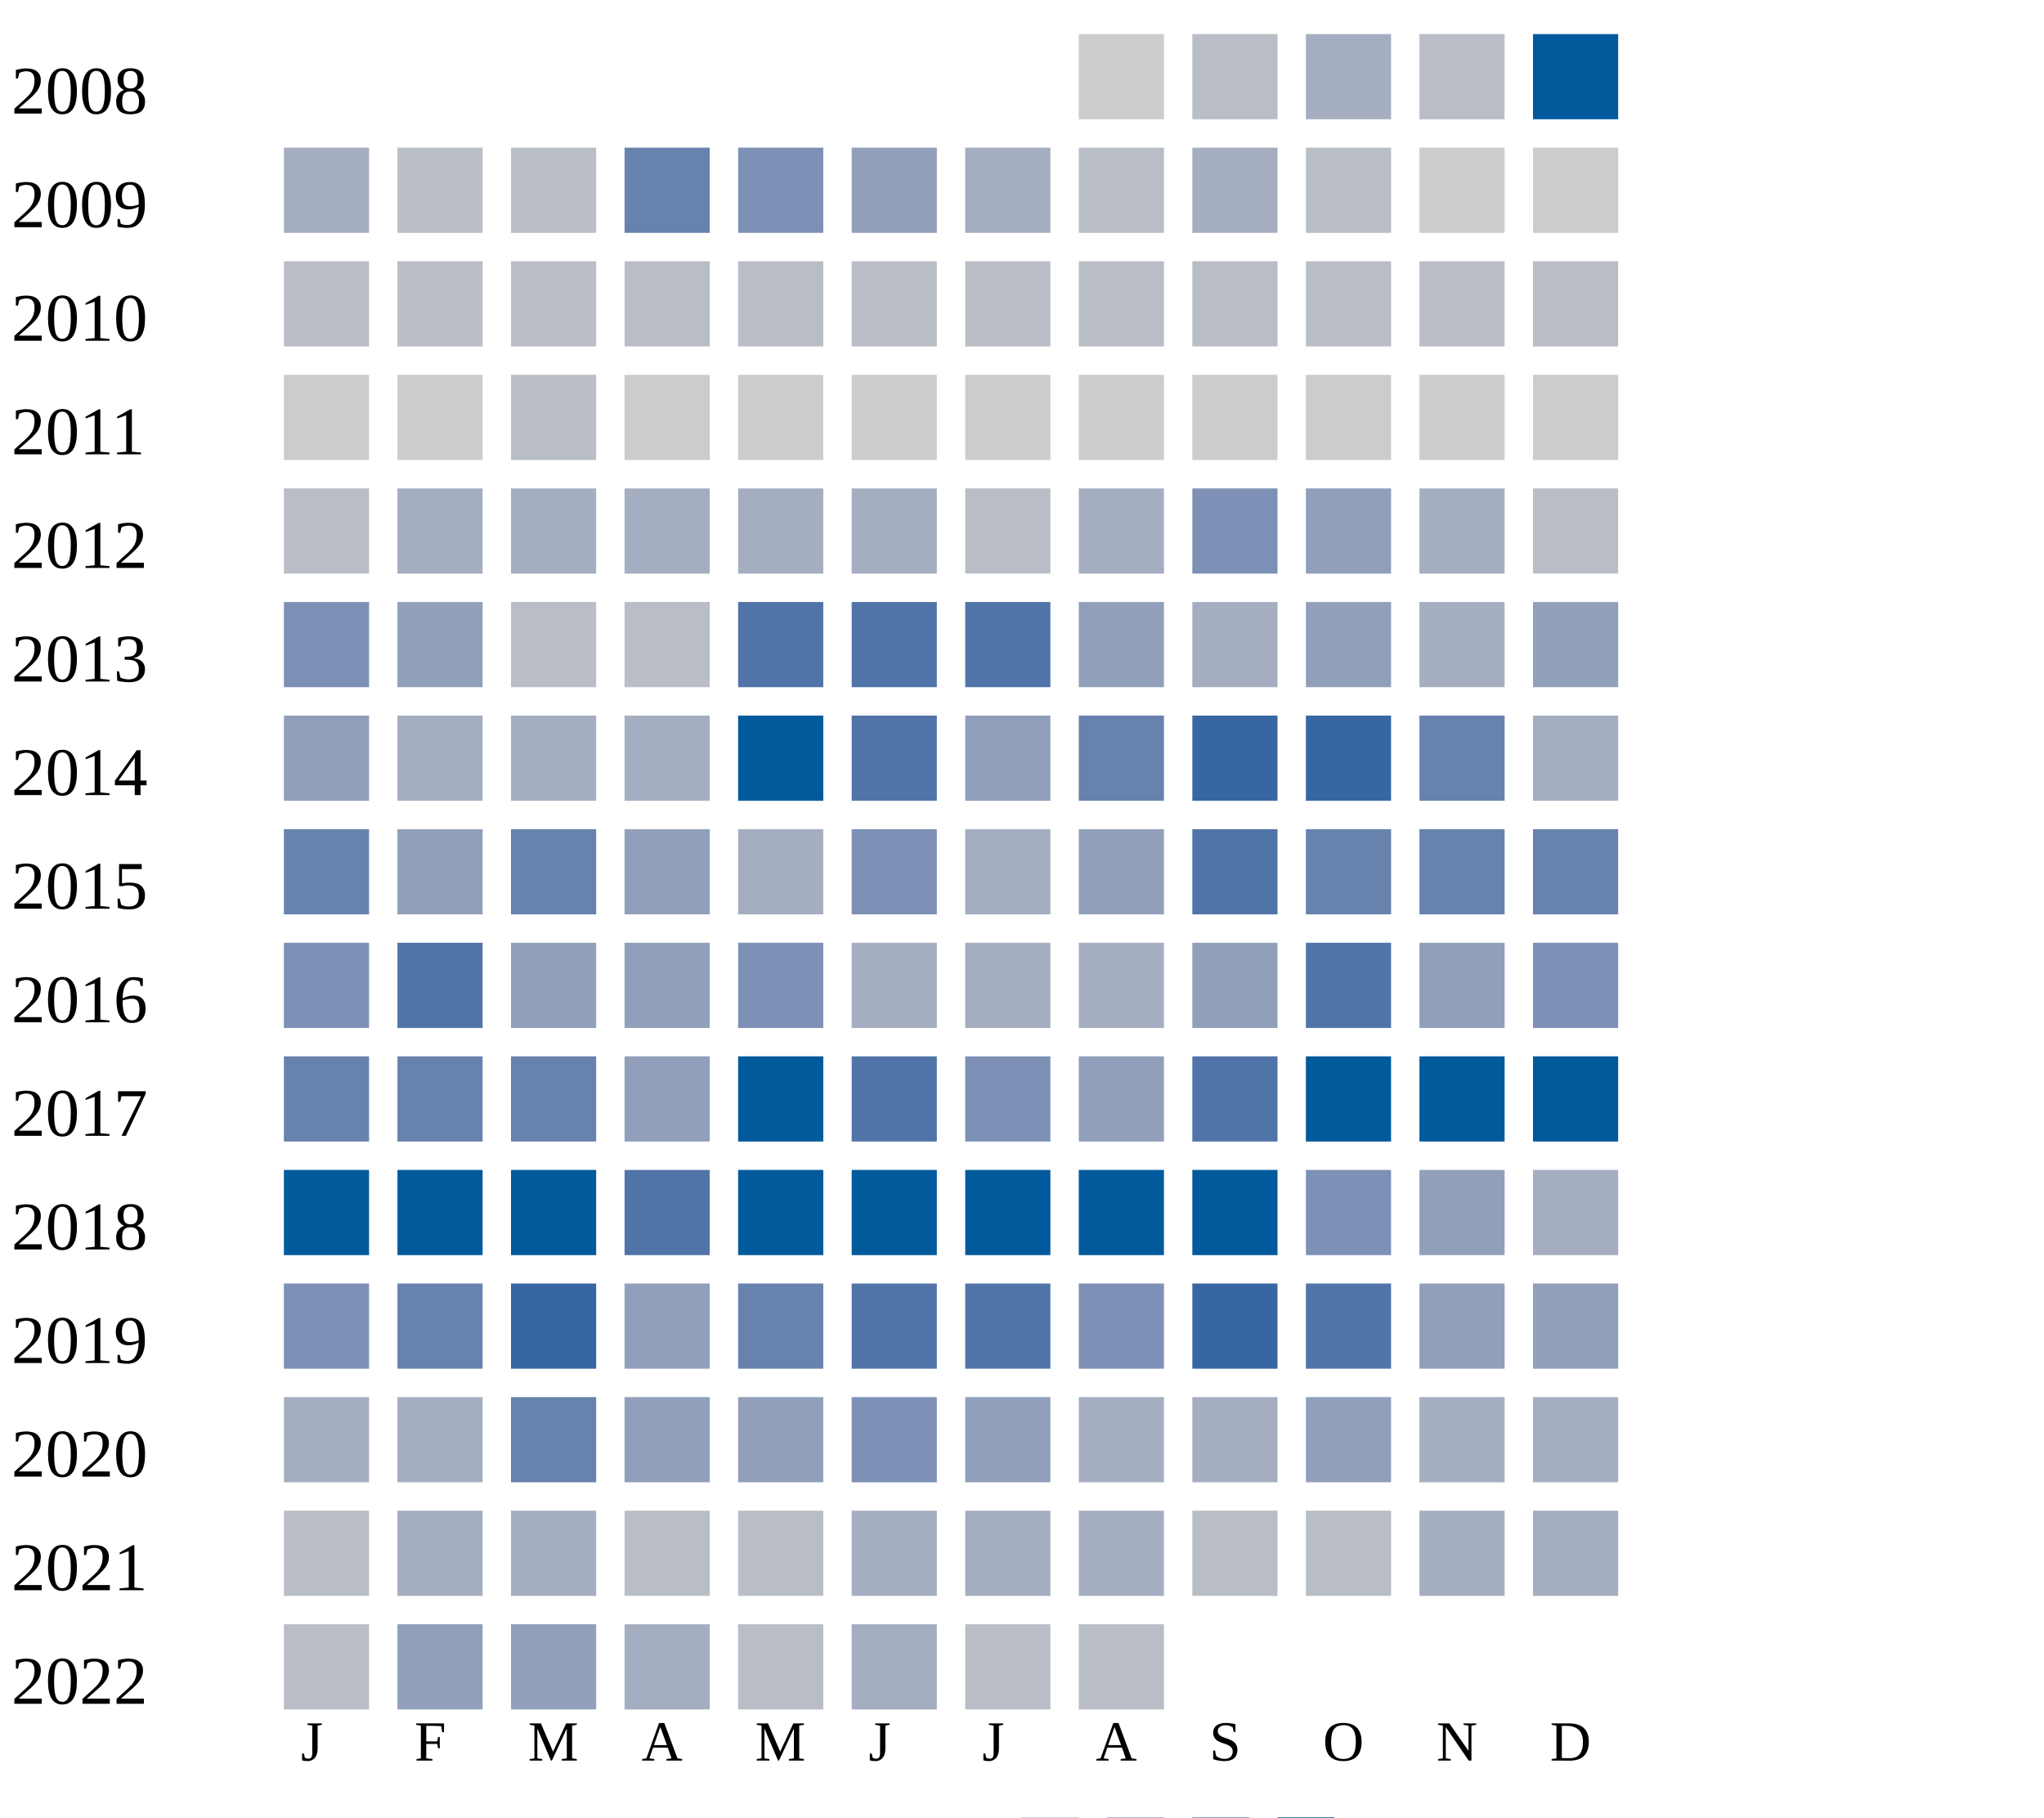
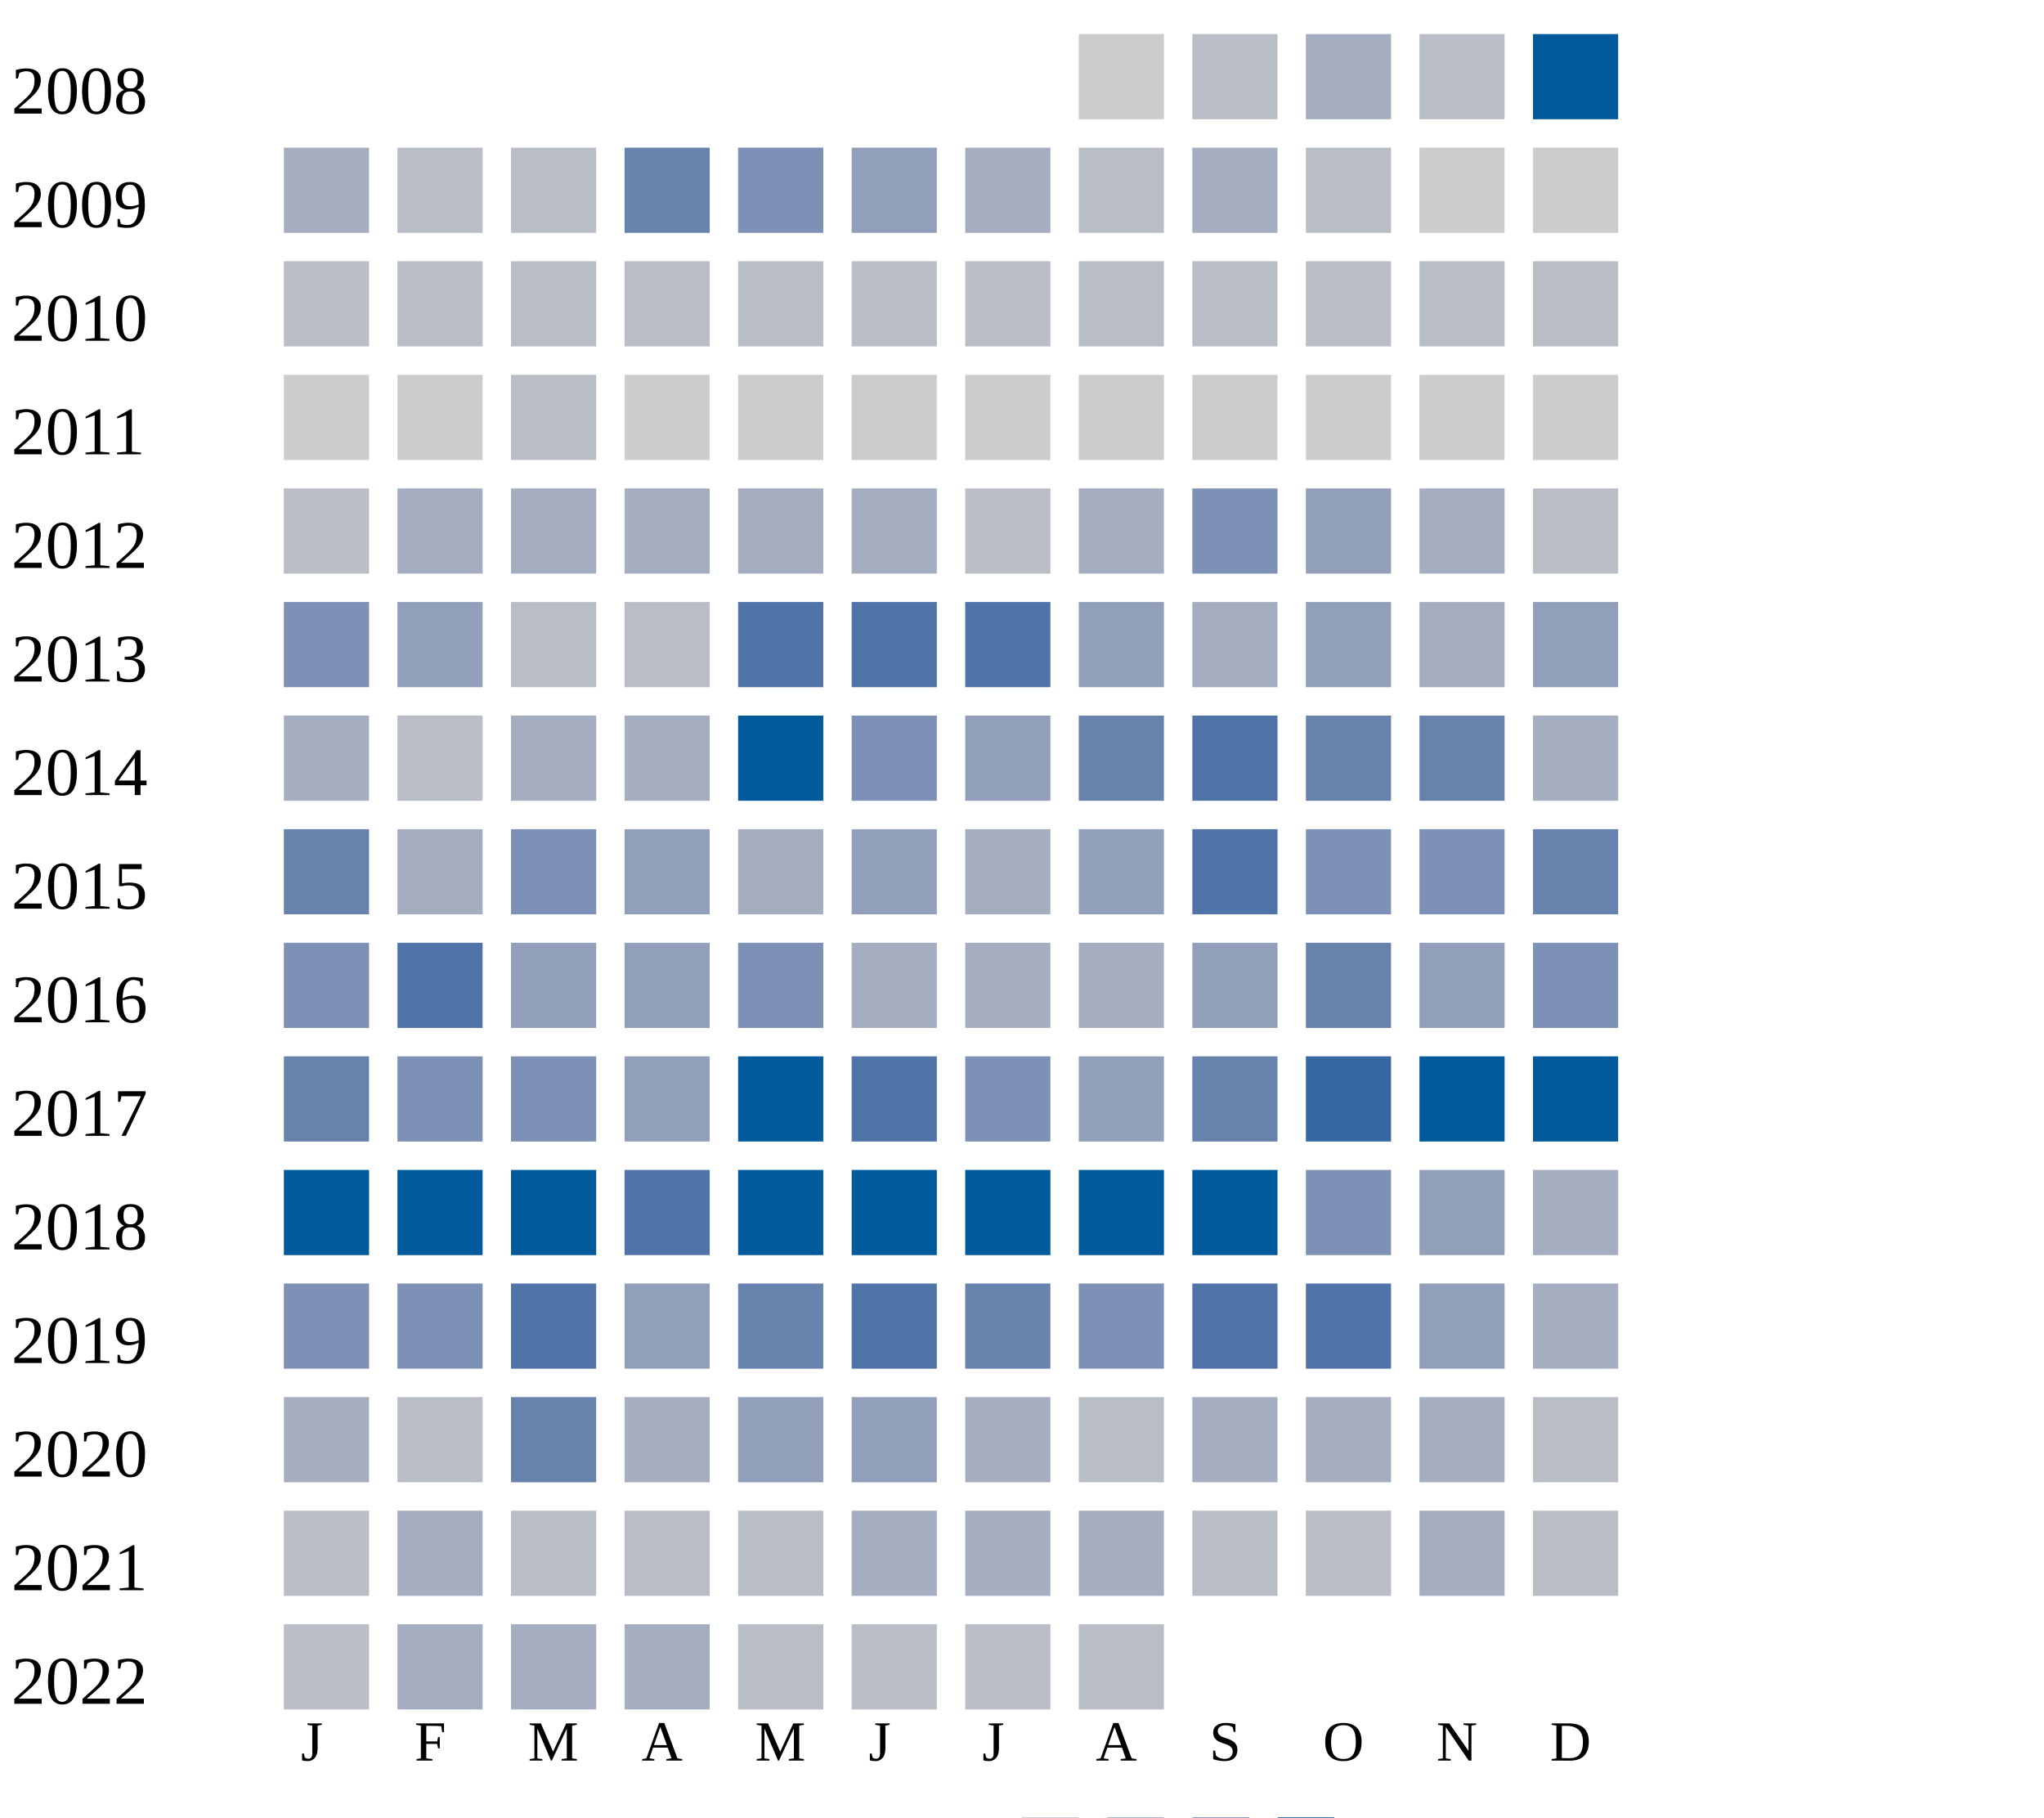
<svg xmlns="http://www.w3.org/2000/svg" width="360" height="320">
  <g transform="translate(0 0)">
    <text x="2" y="20">2008</text>
    <rect x="190" y="6" width="15" height="15" fill="#cccccc" />
    <rect x="210" y="6" width="15" height="15" fill="#b9bdc6" />
    <rect x="230" y="6" width="15" height="15" fill="#a5aec0" />
    <rect x="250" y="6" width="15" height="15" fill="#b9bdc6" />
    <rect x="270" y="6" width="15" height="15" fill="#005a9c" />
  </g>
  <g transform="translate(0 20)">
    <text x="2" y="20">2009</text>
    <rect x="50" y="6" width="15" height="15" fill="#a5aec0" />
    <rect x="70" y="6" width="15" height="15" fill="#b9bdc6" />
    <rect x="90" y="6" width="15" height="15" fill="#b9bdc6" />
    <rect x="110" y="6" width="15" height="15" fill="#6882ae" />
    <rect x="130" y="6" width="15" height="15" fill="#7d90b5" />
    <rect x="150" y="6" width="15" height="15" fill="#919fba" />
    <rect x="170" y="6" width="15" height="15" fill="#a5aec0" />
    <rect x="190" y="6" width="15" height="15" fill="#b9bdc6" />
    <rect x="210" y="6" width="15" height="15" fill="#a5aec0" />
    <rect x="230" y="6" width="15" height="15" fill="#b9bdc6" />
    <rect x="250" y="6" width="15" height="15" fill="#cccccc" />
    <rect x="270" y="6" width="15" height="15" fill="#cccccc" />
  </g>
  <g transform="translate(0 40)">
    <text x="2" y="20">2010</text>
    <rect x="50" y="6" width="15" height="15" fill="#b9bdc6" />
    <rect x="70" y="6" width="15" height="15" fill="#b9bdc6" />
    <rect x="90" y="6" width="15" height="15" fill="#b9bdc6" />
    <rect x="110" y="6" width="15" height="15" fill="#b9bdc6" />
    <rect x="130" y="6" width="15" height="15" fill="#b9bdc6" />
    <rect x="150" y="6" width="15" height="15" fill="#b9bdc6" />
    <rect x="170" y="6" width="15" height="15" fill="#b9bdc6" />
    <rect x="190" y="6" width="15" height="15" fill="#b9bdc6" />
    <rect x="210" y="6" width="15" height="15" fill="#b9bdc6" />
    <rect x="230" y="6" width="15" height="15" fill="#b9bdc6" />
    <rect x="250" y="6" width="15" height="15" fill="#b9bdc6" />
    <rect x="270" y="6" width="15" height="15" fill="#b9bdc6" />
  </g>
  <g transform="translate(0 60)">
    <text x="2" y="20">2011</text>
    <rect x="50" y="6" width="15" height="15" fill="#cccccc" />
    <rect x="70" y="6" width="15" height="15" fill="#cccccc" />
    <rect x="90" y="6" width="15" height="15" fill="#b9bdc6" />
    <rect x="110" y="6" width="15" height="15" fill="#cccccc" />
    <rect x="130" y="6" width="15" height="15" fill="#cccccc" />
    <rect x="150" y="6" width="15" height="15" fill="#cccccc" />
    <rect x="170" y="6" width="15" height="15" fill="#cccccc" />
    <rect x="190" y="6" width="15" height="15" fill="#cccccc" />
    <rect x="210" y="6" width="15" height="15" fill="#cccccc" />
    <rect x="230" y="6" width="15" height="15" fill="#cccccc" />
    <rect x="250" y="6" width="15" height="15" fill="#cccccc" />
    <rect x="270" y="6" width="15" height="15" fill="#cccccc" />
  </g>
  <g transform="translate(0 80)">
    <text x="2" y="20">2012</text>
    <rect x="50" y="6" width="15" height="15" fill="#b9bdc6" />
    <rect x="70" y="6" width="15" height="15" fill="#a5aec0" />
    <rect x="90" y="6" width="15" height="15" fill="#a5aec0" />
    <rect x="110" y="6" width="15" height="15" fill="#a5aec0" />
    <rect x="130" y="6" width="15" height="15" fill="#a5aec0" />
    <rect x="150" y="6" width="15" height="15" fill="#a5aec0" />
    <rect x="170" y="6" width="15" height="15" fill="#b9bdc6" />
    <rect x="190" y="6" width="15" height="15" fill="#a5aec0" />
    <rect x="210" y="6" width="15" height="15" fill="#7d90b5" />
    <rect x="230" y="6" width="15" height="15" fill="#919fba" />
    <rect x="250" y="6" width="15" height="15" fill="#a5aec0" />
    <rect x="270" y="6" width="15" height="15" fill="#b9bdc6" />
  </g>
  <g transform="translate(0 100)">
    <text x="2" y="20">2013</text>
    <rect x="50" y="6" width="15" height="15" fill="#7d90b5" />
    <rect x="70" y="6" width="15" height="15" fill="#919fba" />
    <rect x="90" y="6" width="15" height="15" fill="#b9bdc6" />
    <rect x="110" y="6" width="15" height="15" fill="#b9bdc6" />
    <rect x="130" y="6" width="15" height="15" fill="#5174a8" />
    <rect x="150" y="6" width="15" height="15" fill="#5174a8" />
    <rect x="170" y="6" width="15" height="15" fill="#5174a8" />
    <rect x="190" y="6" width="15" height="15" fill="#919fba" />
    <rect x="210" y="6" width="15" height="15" fill="#a5aec0" />
    <rect x="230" y="6" width="15" height="15" fill="#919fba" />
    <rect x="250" y="6" width="15" height="15" fill="#a5aec0" />
    <rect x="270" y="6" width="15" height="15" fill="#919fba" />
  </g>
  <g transform="translate(0 120)">
    <text x="2" y="20">2014</text>
-     <rect x="50" y="6" width="15" height="15" fill="#919fba" />
-     <rect x="70" y="6" width="15" height="15" fill="#a5aec0" />
+     <rect x="50" y="6" width="15" height="15" fill="#a5aec0" />
+     <rect x="70" y="6" width="15" height="15" fill="#b9bdc6" />
    <rect x="90" y="6" width="15" height="15" fill="#a5aec0" />
    <rect x="110" y="6" width="15" height="15" fill="#a5aec0" />
    <rect x="130" y="6" width="15" height="15" fill="#005a9c" />
-     <rect x="150" y="6" width="15" height="15" fill="#5174a8" />
+     <rect x="150" y="6" width="15" height="15" fill="#7d90b5" />
    <rect x="170" y="6" width="15" height="15" fill="#919fba" />
    <rect x="190" y="6" width="15" height="15" fill="#6882ae" />
-     <rect x="210" y="6" width="15" height="15" fill="#3667a2" />
-     <rect x="230" y="6" width="15" height="15" fill="#3667a2" />
+     <rect x="210" y="6" width="15" height="15" fill="#5174a8" />
+     <rect x="230" y="6" width="15" height="15" fill="#6882ae" />
    <rect x="250" y="6" width="15" height="15" fill="#6882ae" />
    <rect x="270" y="6" width="15" height="15" fill="#a5aec0" />
  </g>
  <g transform="translate(0 140)">
    <text x="2" y="20">2015</text>
    <rect x="50" y="6" width="15" height="15" fill="#6882ae" />
-     <rect x="70" y="6" width="15" height="15" fill="#919fba" />
-     <rect x="90" y="6" width="15" height="15" fill="#6882ae" />
+     <rect x="70" y="6" width="15" height="15" fill="#a5aec0" />
+     <rect x="90" y="6" width="15" height="15" fill="#7d90b5" />
    <rect x="110" y="6" width="15" height="15" fill="#919fba" />
    <rect x="130" y="6" width="15" height="15" fill="#a5aec0" />
-     <rect x="150" y="6" width="15" height="15" fill="#7d90b5" />
+     <rect x="150" y="6" width="15" height="15" fill="#919fba" />
    <rect x="170" y="6" width="15" height="15" fill="#a5aec0" />
    <rect x="190" y="6" width="15" height="15" fill="#919fba" />
    <rect x="210" y="6" width="15" height="15" fill="#5174a8" />
-     <rect x="230" y="6" width="15" height="15" fill="#6882ae" />
-     <rect x="250" y="6" width="15" height="15" fill="#6882ae" />
+     <rect x="230" y="6" width="15" height="15" fill="#7d90b5" />
+     <rect x="250" y="6" width="15" height="15" fill="#7d90b5" />
    <rect x="270" y="6" width="15" height="15" fill="#6882ae" />
  </g>
  <g transform="translate(0 160)">
    <text x="2" y="20">2016</text>
    <rect x="50" y="6" width="15" height="15" fill="#7d90b5" />
    <rect x="70" y="6" width="15" height="15" fill="#5174a8" />
    <rect x="90" y="6" width="15" height="15" fill="#919fba" />
    <rect x="110" y="6" width="15" height="15" fill="#919fba" />
    <rect x="130" y="6" width="15" height="15" fill="#7d90b5" />
    <rect x="150" y="6" width="15" height="15" fill="#a5aec0" />
    <rect x="170" y="6" width="15" height="15" fill="#a5aec0" />
    <rect x="190" y="6" width="15" height="15" fill="#a5aec0" />
    <rect x="210" y="6" width="15" height="15" fill="#919fba" />
-     <rect x="230" y="6" width="15" height="15" fill="#5174a8" />
+     <rect x="230" y="6" width="15" height="15" fill="#6882ae" />
    <rect x="250" y="6" width="15" height="15" fill="#919fba" />
    <rect x="270" y="6" width="15" height="15" fill="#7d90b5" />
  </g>
  <g transform="translate(0 180)">
    <text x="2" y="20">2017</text>
    <rect x="50" y="6" width="15" height="15" fill="#6882ae" />
-     <rect x="70" y="6" width="15" height="15" fill="#6882ae" />
-     <rect x="90" y="6" width="15" height="15" fill="#6882ae" />
+     <rect x="70" y="6" width="15" height="15" fill="#7d90b5" />
+     <rect x="90" y="6" width="15" height="15" fill="#7d90b5" />
    <rect x="110" y="6" width="15" height="15" fill="#919fba" />
    <rect x="130" y="6" width="15" height="15" fill="#005a9c" />
    <rect x="150" y="6" width="15" height="15" fill="#5174a8" />
    <rect x="170" y="6" width="15" height="15" fill="#7d90b5" />
    <rect x="190" y="6" width="15" height="15" fill="#919fba" />
-     <rect x="210" y="6" width="15" height="15" fill="#5174a8" />
-     <rect x="230" y="6" width="15" height="15" fill="#005a9c" />
+     <rect x="210" y="6" width="15" height="15" fill="#6882ae" />
+     <rect x="230" y="6" width="15" height="15" fill="#3667a2" />
    <rect x="250" y="6" width="15" height="15" fill="#005a9c" />
    <rect x="270" y="6" width="15" height="15" fill="#005a9c" />
  </g>
  <g transform="translate(0 200)">
    <text x="2" y="20">2018</text>
    <rect x="50" y="6" width="15" height="15" fill="#005a9c" />
    <rect x="70" y="6" width="15" height="15" fill="#005a9c" />
    <rect x="90" y="6" width="15" height="15" fill="#005a9c" />
    <rect x="110" y="6" width="15" height="15" fill="#5174a8" />
    <rect x="130" y="6" width="15" height="15" fill="#005a9c" />
    <rect x="150" y="6" width="15" height="15" fill="#005a9c" />
    <rect x="170" y="6" width="15" height="15" fill="#005a9c" />
    <rect x="190" y="6" width="15" height="15" fill="#005a9c" />
    <rect x="210" y="6" width="15" height="15" fill="#005a9c" />
    <rect x="230" y="6" width="15" height="15" fill="#7d90b5" />
    <rect x="250" y="6" width="15" height="15" fill="#919fba" />
    <rect x="270" y="6" width="15" height="15" fill="#a5aec0" />
  </g>
  <g transform="translate(0 220)">
    <text x="2" y="20">2019</text>
    <rect x="50" y="6" width="15" height="15" fill="#7d90b5" />
-     <rect x="70" y="6" width="15" height="15" fill="#6882ae" />
-     <rect x="90" y="6" width="15" height="15" fill="#3667a2" />
+     <rect x="70" y="6" width="15" height="15" fill="#7d90b5" />
+     <rect x="90" y="6" width="15" height="15" fill="#5174a8" />
    <rect x="110" y="6" width="15" height="15" fill="#919fba" />
    <rect x="130" y="6" width="15" height="15" fill="#6882ae" />
    <rect x="150" y="6" width="15" height="15" fill="#5174a8" />
-     <rect x="170" y="6" width="15" height="15" fill="#5174a8" />
+     <rect x="170" y="6" width="15" height="15" fill="#6882ae" />
    <rect x="190" y="6" width="15" height="15" fill="#7d90b5" />
-     <rect x="210" y="6" width="15" height="15" fill="#3667a2" />
+     <rect x="210" y="6" width="15" height="15" fill="#5174a8" />
    <rect x="230" y="6" width="15" height="15" fill="#5174a8" />
    <rect x="250" y="6" width="15" height="15" fill="#919fba" />
-     <rect x="270" y="6" width="15" height="15" fill="#919fba" />
+     <rect x="270" y="6" width="15" height="15" fill="#a5aec0" />
  </g>
  <g transform="translate(0 240)">
    <text x="2" y="20">2020</text>
    <rect x="50" y="6" width="15" height="15" fill="#a5aec0" />
-     <rect x="70" y="6" width="15" height="15" fill="#a5aec0" />
+     <rect x="70" y="6" width="15" height="15" fill="#b9bdc6" />
    <rect x="90" y="6" width="15" height="15" fill="#6882ae" />
-     <rect x="110" y="6" width="15" height="15" fill="#919fba" />
+     <rect x="110" y="6" width="15" height="15" fill="#a5aec0" />
    <rect x="130" y="6" width="15" height="15" fill="#919fba" />
-     <rect x="150" y="6" width="15" height="15" fill="#7d90b5" />
-     <rect x="170" y="6" width="15" height="15" fill="#919fba" />
-     <rect x="190" y="6" width="15" height="15" fill="#a5aec0" />
+     <rect x="150" y="6" width="15" height="15" fill="#919fba" />
+     <rect x="170" y="6" width="15" height="15" fill="#a5aec0" />
+     <rect x="190" y="6" width="15" height="15" fill="#b9bdc6" />
    <rect x="210" y="6" width="15" height="15" fill="#a5aec0" />
-     <rect x="230" y="6" width="15" height="15" fill="#919fba" />
-     <rect x="250" y="6" width="15" height="15" fill="#a5aec0" />
-     <rect x="270" y="6" width="15" height="15" fill="#a5aec0" />
+     <rect x="230" y="6" width="15" height="15" fill="#a5aec0" />
+     <rect x="250" y="6" width="15" height="15" fill="#a5aec0" />
+     <rect x="270" y="6" width="15" height="15" fill="#b9bdc6" />
  </g>
  <g transform="translate(0 260)">
    <text x="2" y="20">2021</text>
    <rect x="50" y="6" width="15" height="15" fill="#b9bdc6" />
    <rect x="70" y="6" width="15" height="15" fill="#a5aec0" />
-     <rect x="90" y="6" width="15" height="15" fill="#a5aec0" />
+     <rect x="90" y="6" width="15" height="15" fill="#b9bdc6" />
    <rect x="110" y="6" width="15" height="15" fill="#b9bdc6" />
    <rect x="130" y="6" width="15" height="15" fill="#b9bdc6" />
    <rect x="150" y="6" width="15" height="15" fill="#a5aec0" />
    <rect x="170" y="6" width="15" height="15" fill="#a5aec0" />
    <rect x="190" y="6" width="15" height="15" fill="#a5aec0" />
    <rect x="210" y="6" width="15" height="15" fill="#b9bdc6" />
    <rect x="230" y="6" width="15" height="15" fill="#b9bdc6" />
    <rect x="250" y="6" width="15" height="15" fill="#a5aec0" />
-     <rect x="270" y="6" width="15" height="15" fill="#a5aec0" />
+     <rect x="270" y="6" width="15" height="15" fill="#b9bdc6" />
  </g>
  <g transform="translate(0 280)">
    <text x="2" y="20">2022</text>
    <rect x="50" y="6" width="15" height="15" fill="#b9bdc6" />
-     <rect x="70" y="6" width="15" height="15" fill="#919fba" />
-     <rect x="90" y="6" width="15" height="15" fill="#919fba" />
+     <rect x="70" y="6" width="15" height="15" fill="#a5aec0" />
+     <rect x="90" y="6" width="15" height="15" fill="#a5aec0" />
    <rect x="110" y="6" width="15" height="15" fill="#a5aec0" />
    <rect x="130" y="6" width="15" height="15" fill="#b9bdc6" />
-     <rect x="150" y="6" width="15" height="15" fill="#a5aec0" />
+     <rect x="150" y="6" width="15" height="15" fill="#b9bdc6" />
    <rect x="170" y="6" width="15" height="15" fill="#b9bdc6" />
    <rect x="190" y="6" width="15" height="15" fill="#b9bdc6" />
  </g>
  <text style="font-size: 10px; text-align: center" x="53" y="310">J</text>
  <text style="font-size: 10px; text-align: center" x="73" y="310">F</text>
  <text style="font-size: 10px; text-align: center" x="93" y="310">M</text>
  <text style="font-size: 10px; text-align: center" x="113" y="310">A</text>
  <text style="font-size: 10px; text-align: center" x="133" y="310">M</text>
  <text style="font-size: 10px; text-align: center" x="153" y="310">J</text>
  <text style="font-size: 10px; text-align: center" x="173" y="310">J</text>
  <text style="font-size: 10px; text-align: center" x="193" y="310">A</text>
  <text style="font-size: 10px; text-align: center" x="213" y="310">S</text>
  <text style="font-size: 10px; text-align: center" x="233" y="310">O</text>
  <text style="font-size: 10px; text-align: center" x="253" y="310">N</text>
  <text style="font-size: 10px; text-align: center" x="273" y="310">D</text>
  <text style="font-size: 10px;" x="155" y="329">Less</text>
  <rect fill="#b9bdc6" width="10" height="10" x="180" y="320" />
  <rect fill="#919fba" width="10" height="10" x="195" y="320" />
  <rect fill="#6882ae" width="10" height="10" x="210" y="320" />
  <rect fill="#005a9c" width="10" height="10" x="225" y="320" />
  <text x="240" y="329" style="font-size: 10px;">More</text>
</svg>
